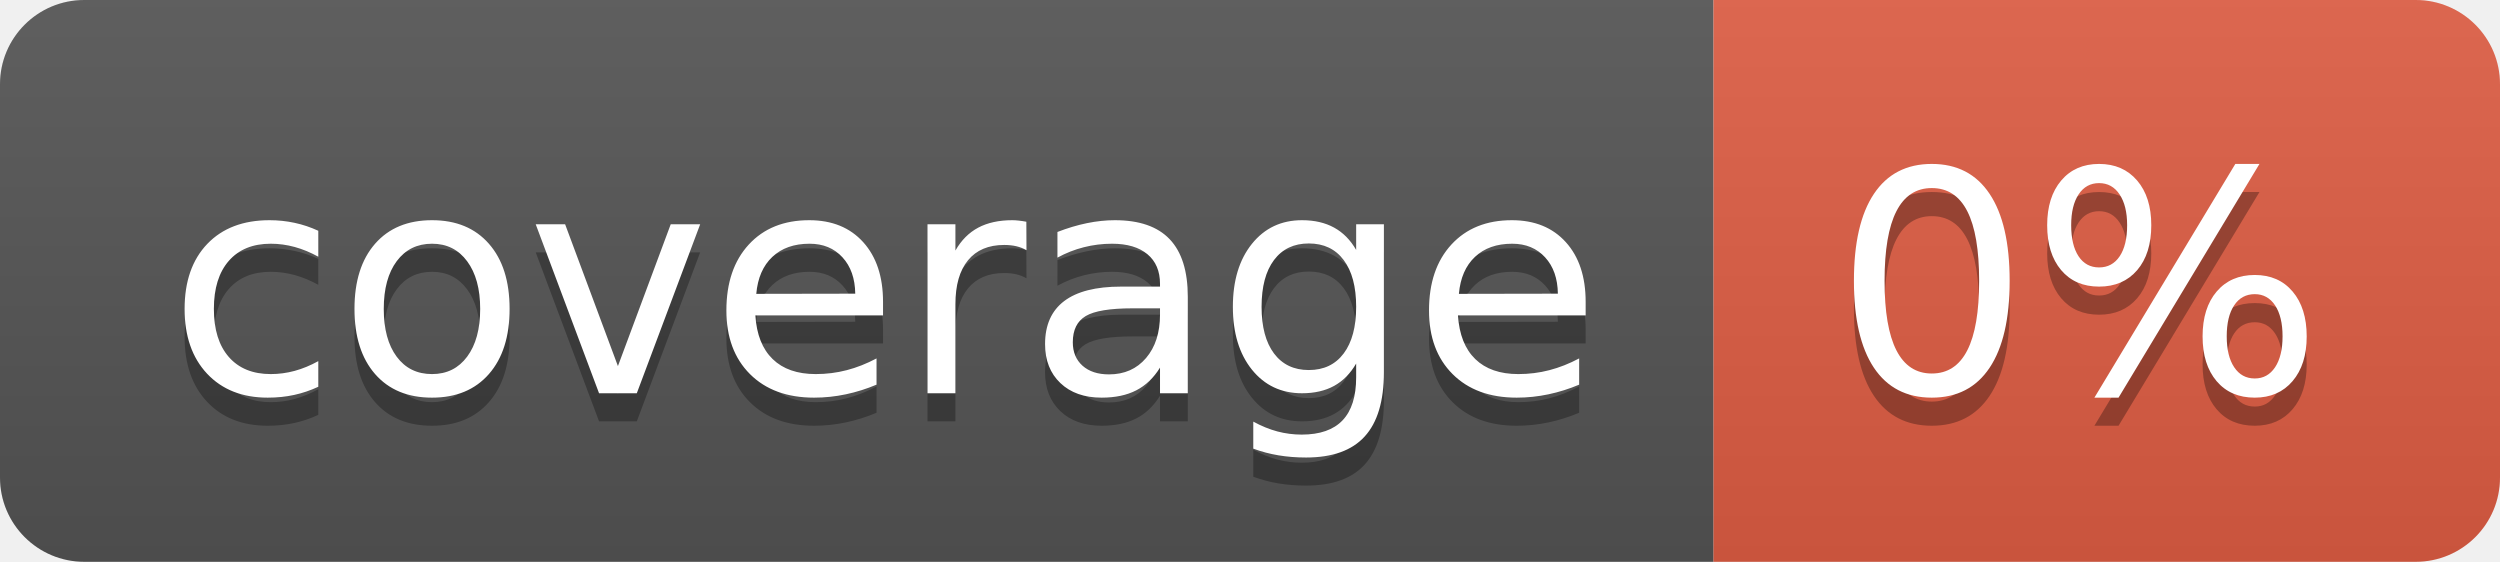
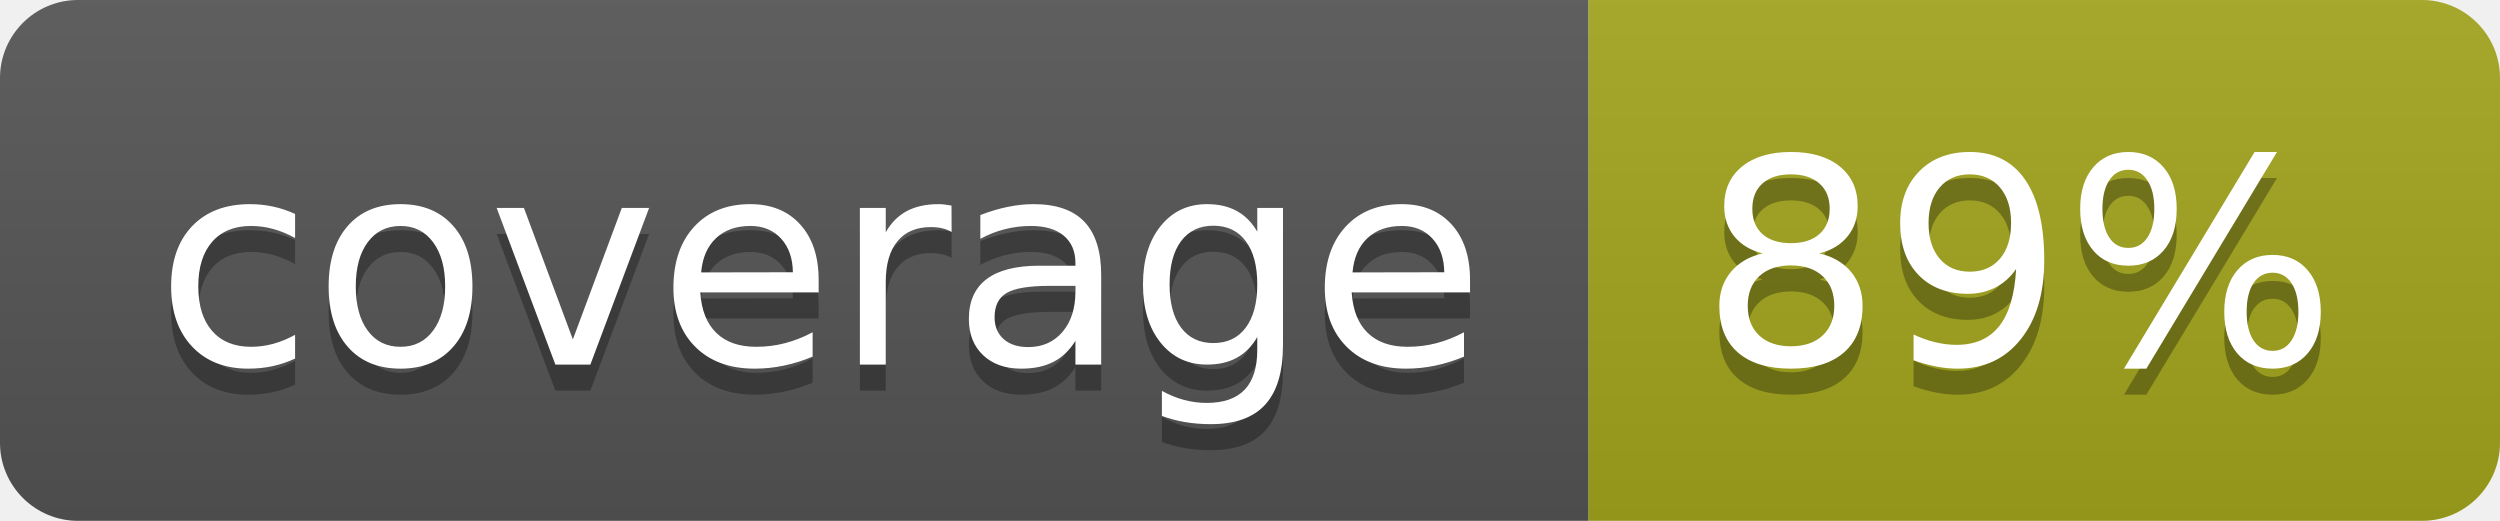
- <svg xmlns="http://www.w3.org/2000/svg" width="89" height="20" role="img" aria-label="coverage: 0%">
+ <svg xmlns="http://www.w3.org/2000/svg" width="96" height="20" role="img" aria-label="coverage: 89%">
  <linearGradient id="s" x2="0" y2="100%">
    <stop offset="0" stop-color="#bbb" stop-opacity=".1" />
    <stop offset="1" stop-opacity=".1" />
  </linearGradient>
  <clipPath id="r">
-     <rect width="89" height="20" rx="3" fill="#fff" />
+     <rect width="96" height="20" rx="3" fill="#fff" />
  </clipPath>
  <g clip-path="url(#r)">
    <rect width="61" height="20" fill="#555" />
-     <rect x="61" width="28" height="20" fill="#e05d44" />
-     <rect width="89" height="20" fill="url(#s)" />
+     <rect x="61" width="35" height="20" fill="#a4a61d" />
+     <rect width="96" height="20" fill="url(#s)" />
  </g>
  <g fill="#fff" text-anchor="middle" font-family="Verdana,Geneva,DejaVu Sans,sans-serif" text-rendering="geometricPrecision" font-size="110">
    <text aria-hidden="true" x="315" y="150" fill="#010101" fill-opacity=".3" transform="scale(.1)" textLength="510">coverage</text>
    <text x="315" y="140" transform="scale(.1)" fill="#fff" textLength="510">coverage</text>
-     <text aria-hidden="true" x="740" y="150" fill="#010101" fill-opacity=".3" transform="scale(.1)" textLength="175">0%</text>
-     <text x="740" y="140" transform="scale(.1)" fill="#fff" textLength="175">0%</text>
+     <text aria-hidden="true" x="775" y="150" fill="#010101" fill-opacity=".3" transform="scale(.1)" textLength="245">89%</text>
+     <text x="775" y="140" transform="scale(.1)" fill="#fff" textLength="245">89%</text>
  </g>
</svg>
